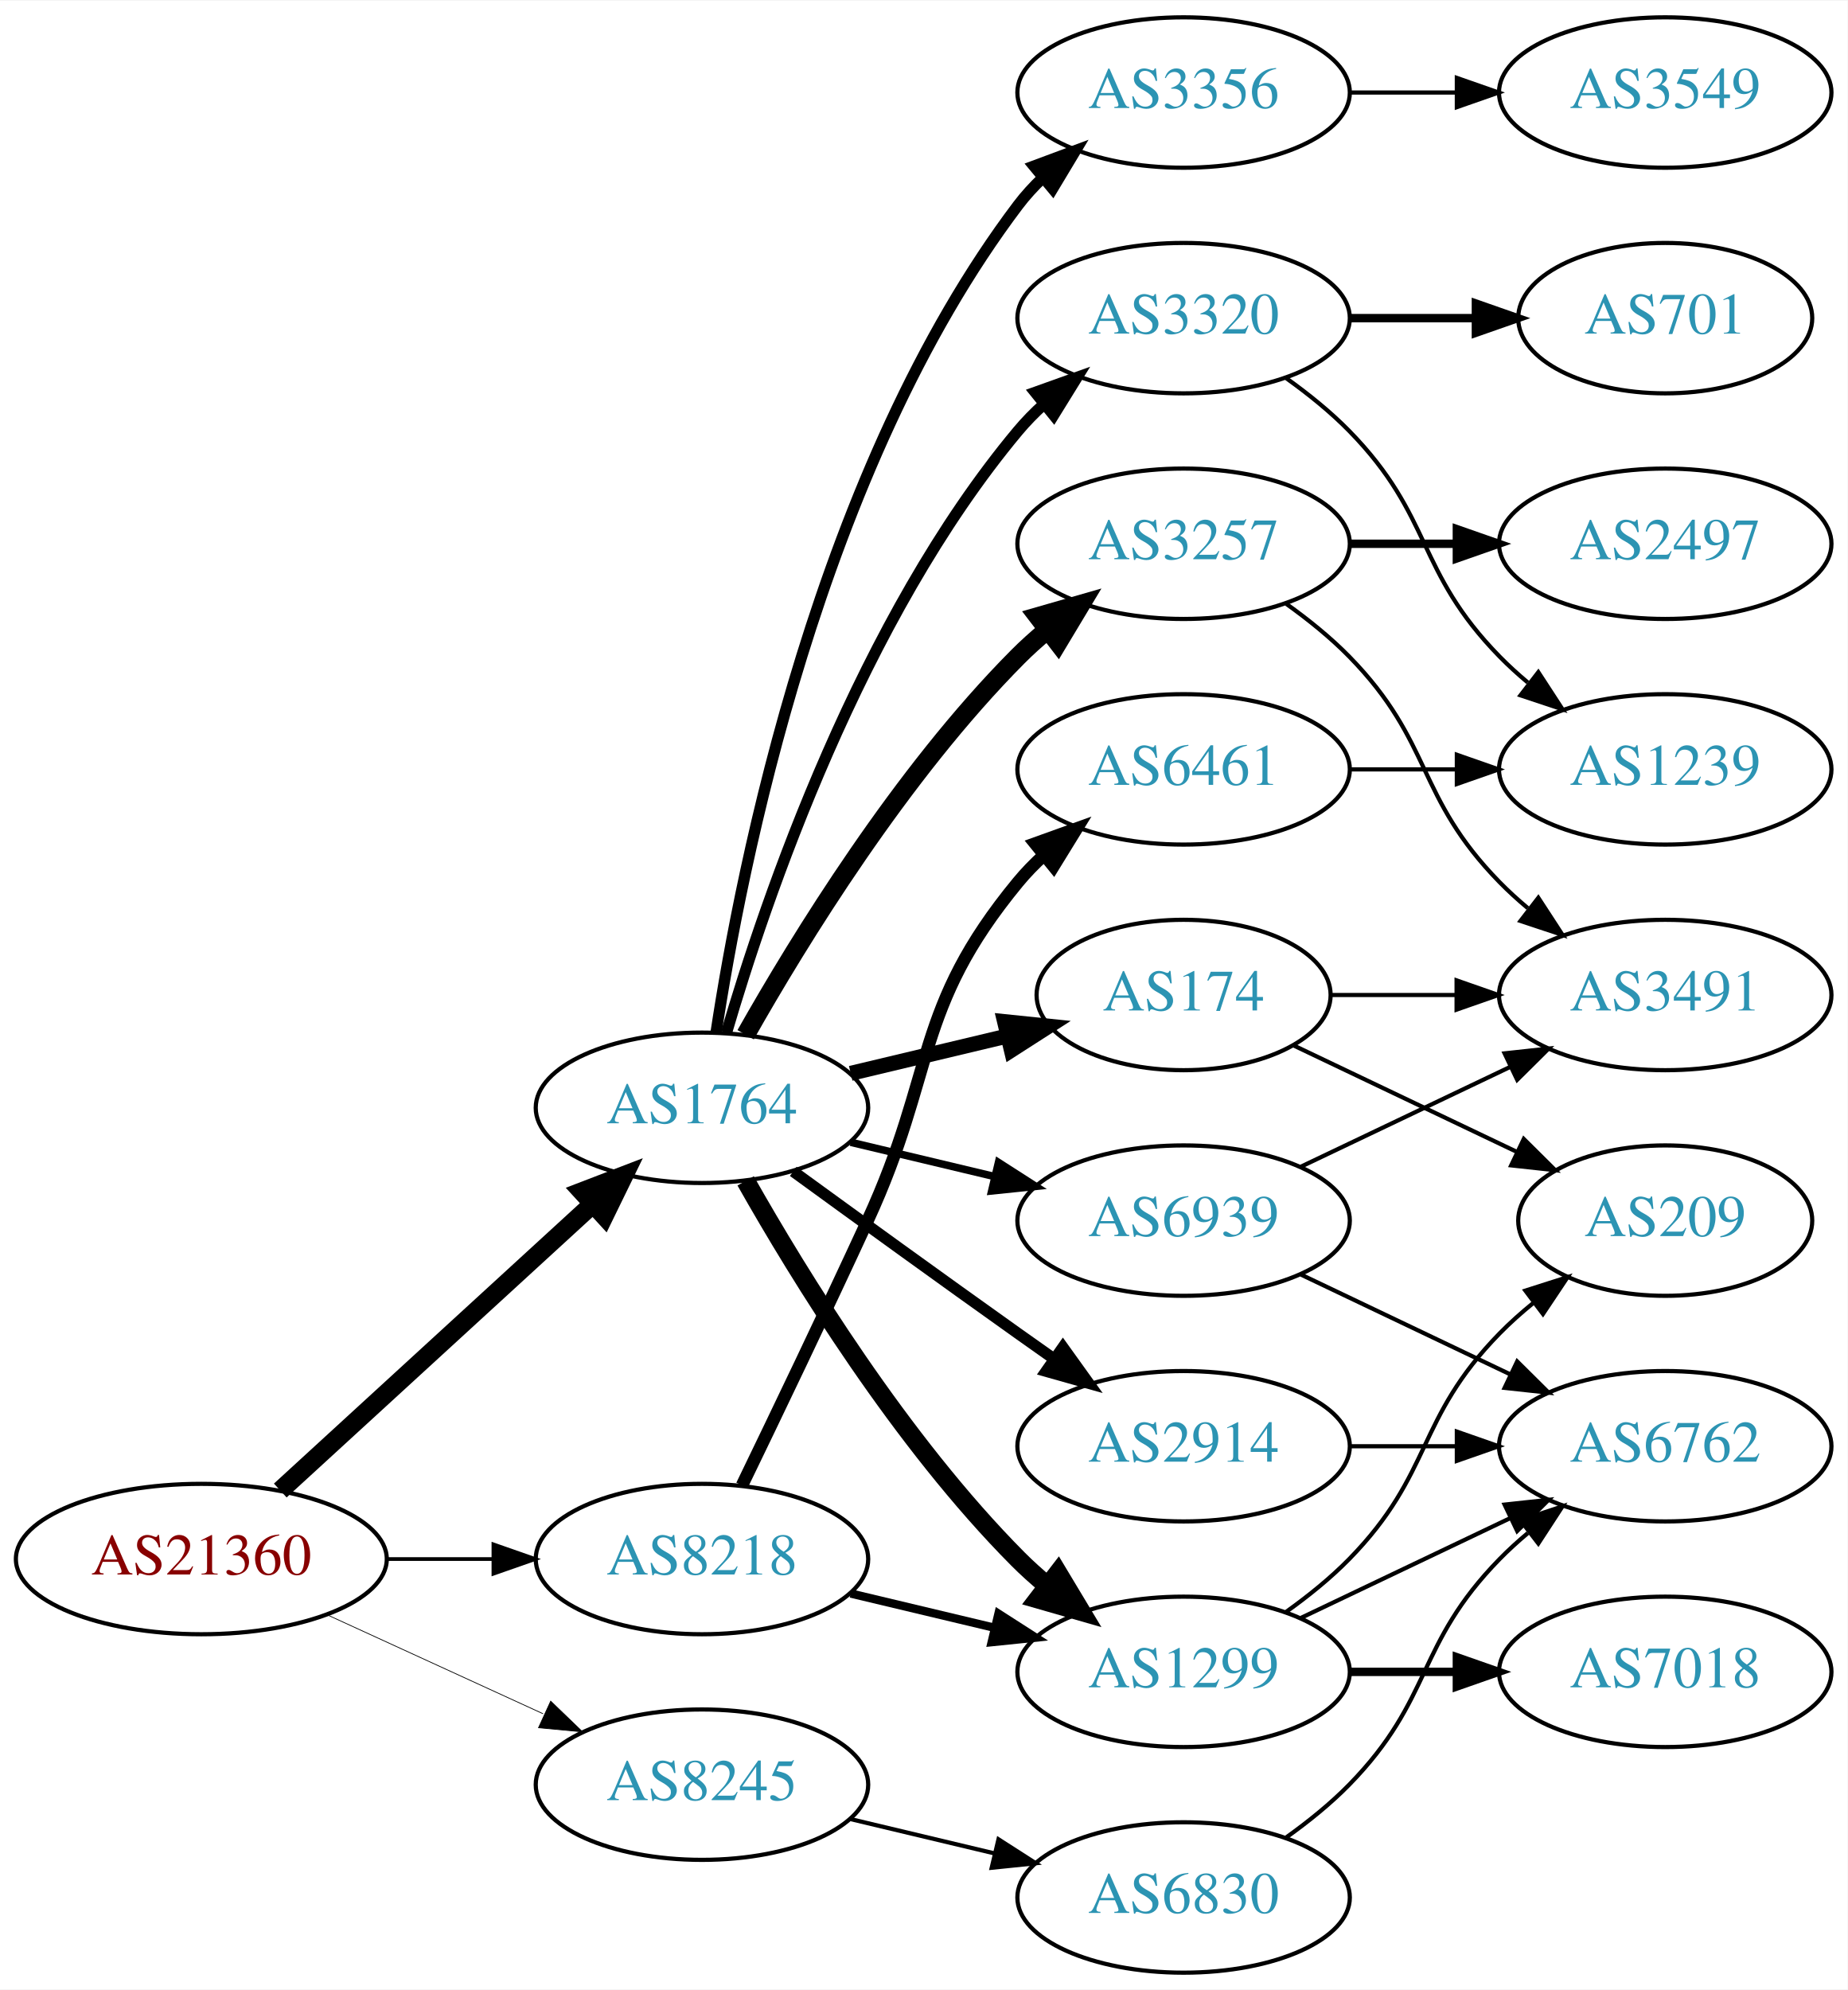
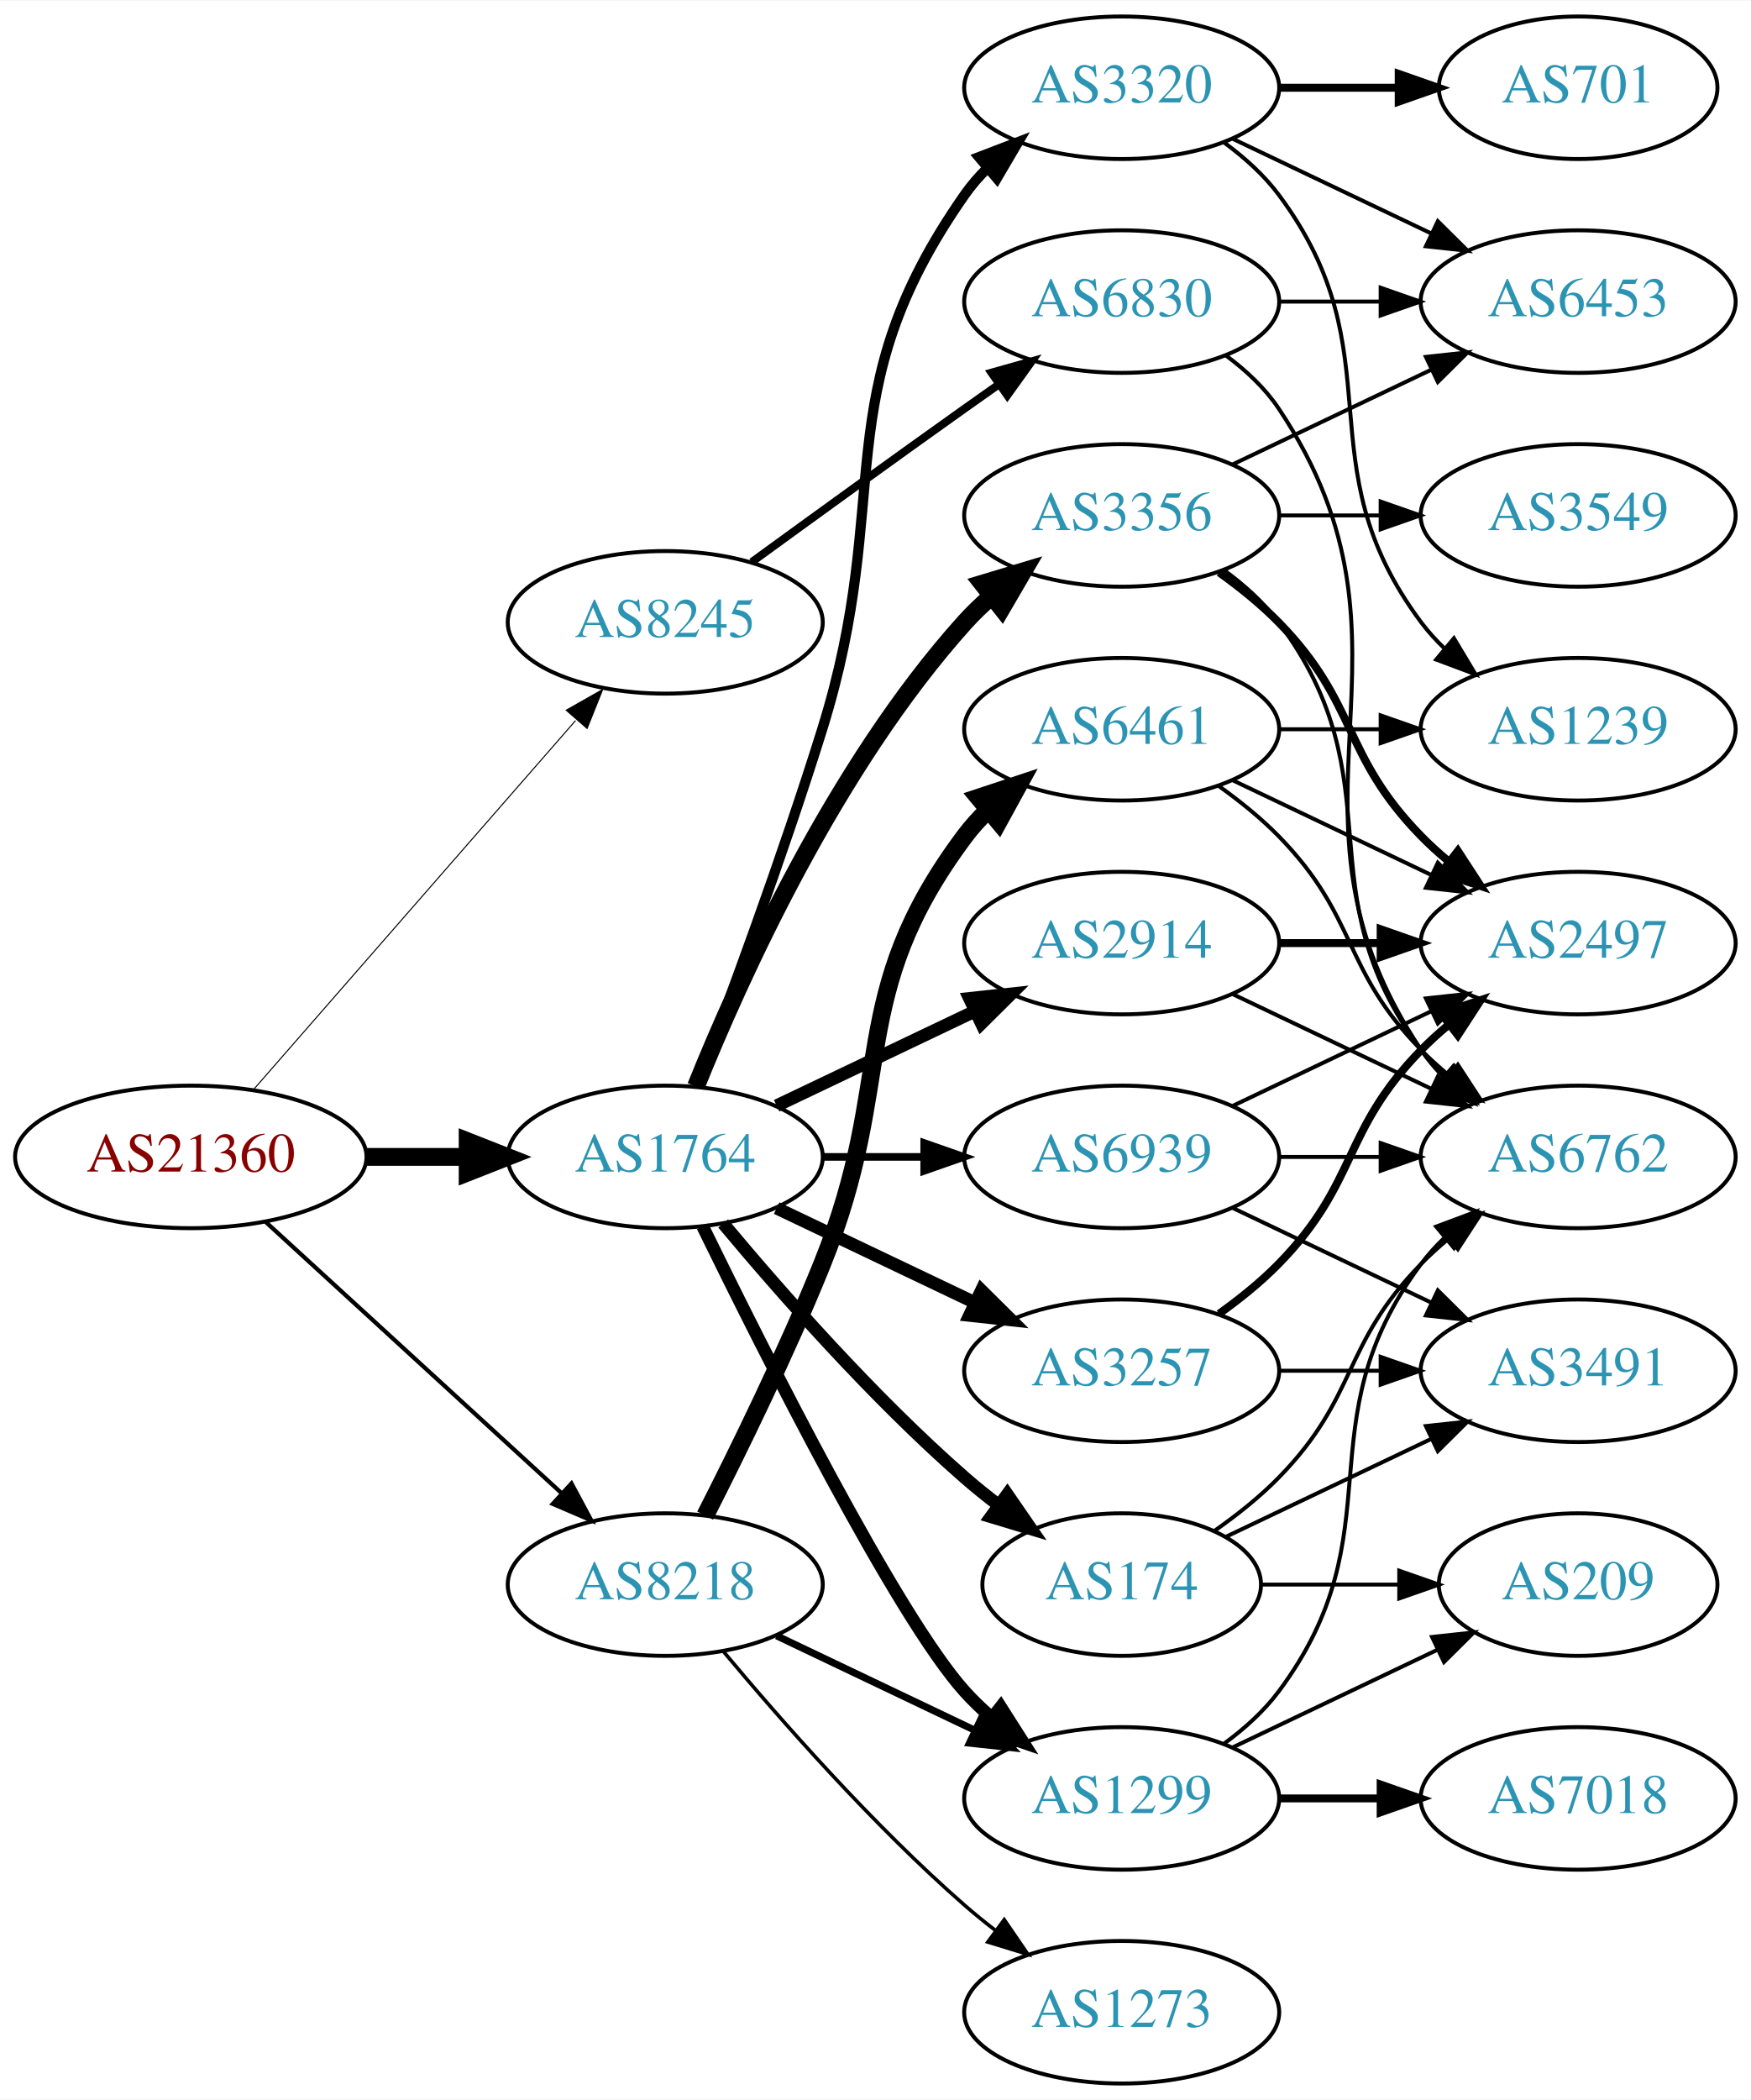
- <svg xmlns="http://www.w3.org/2000/svg" xmlns:xlink="http://www.w3.org/1999/xlink" width="442pt" height="476pt" viewBox="0.00 0.00 442.27 476.00">
-   <g id="graph0" class="graph" transform="scale(1 1) rotate(0) translate(4 472)">
-     <polygon fill="white" stroke="none" points="-4,4 -4,-472 438.271,-472 438.271,4 -4,4" />
+ <svg xmlns="http://www.w3.org/2000/svg" xmlns:xlink="http://www.w3.org/1999/xlink" width="442pt" height="530pt" viewBox="0.00 0.00 442.27 530.00">
+   <g id="graph0" class="graph" transform="scale(1 1) rotate(0) translate(4 526)">
+     <polygon fill="white" stroke="none" points="-4,4 -4,-526 438.271,-526 438.271,4 -4,4" />
    <g id="node1" class="node">
      <g id="a_node1">
        <a xlink:href="/asn/21360" xlink:title="AS21360 ~ Horneckgasse 8 [AT]">
-           <ellipse fill="#ffffff" stroke="black" cx="44.196" cy="-99" rx="44.393" ry="18" />
-           <text text-anchor="middle" x="44.196" y="-95.3" font-family="Times,serif" font-size="14.00" fill="#880000">AS21360</text>
+           <ellipse fill="#ffffff" stroke="black" cx="44.196" cy="-234" rx="44.393" ry="18" />
+           <text text-anchor="middle" x="44.196" y="-230.3" font-family="Times,serif" font-size="14.00" fill="#880000">AS21360</text>
        </a>
      </g>
    </g>
    <g id="node2" class="node">
      <g id="a_node2">
        <a xlink:href="/asn/1764" xlink:title="AS1764 ~ NEXTLAYER-AS [AT]">
-           <ellipse fill="#ffffff" stroke="black" cx="164.039" cy="-207" rx="39.794" ry="18" />
-           <text text-anchor="middle" x="164.039" y="-203.3" font-family="Times,serif" font-size="14.00" fill="#2c94b3">AS1764</text>
+           <ellipse fill="#ffffff" stroke="black" cx="164.039" cy="-234" rx="39.794" ry="18" />
+           <text text-anchor="middle" x="164.039" y="-230.3" font-family="Times,serif" font-size="14.00" fill="#2c94b3">AS1764</text>
        </a>
      </g>
    </g>
    <g id="edge1" class="edge">
-       <path fill="none" stroke="black" stroke-width="4.5" d="M63.094,-115.403C83.022,-133.667 115.38,-163.322 137.857,-183.921" />
-       <polygon fill="black" stroke="black" stroke-width="4.5" points="135.326,-186.943 145.359,-190.797 140.647,-181.137 135.326,-186.943" />
+       <path fill="none" stroke="black" stroke-width="4.5" d="M88.407,-234C96.72,-234 105.482,-234 113.965,-234" />
+       <polygon fill="black" stroke="black" stroke-width="4.5" points="114.123,-237.938 124.123,-234 114.123,-230.063 114.123,-237.938" />
    </g>
    <g id="node3" class="node">
      <g id="a_node3">
        <a xlink:href="/asn/8218" xlink:title="AS8218 ~ legacy Neotelecoms [FR]">
-           <ellipse fill="#ffffff" stroke="black" cx="164.039" cy="-99" rx="39.794" ry="18" />
-           <text text-anchor="middle" x="164.039" y="-95.3" font-family="Times,serif" font-size="14.00" fill="#2c94b3">AS8218</text>
+           <ellipse fill="#ffffff" stroke="black" cx="164.039" cy="-126" rx="39.794" ry="18" />
+           <text text-anchor="middle" x="164.039" y="-122.3" font-family="Times,serif" font-size="14.00" fill="#2c94b3">AS8218</text>
        </a>
      </g>
    </g>
    <g id="edge2" class="edge">
-       <path fill="none" stroke="black" stroke-width="0.9" d="M88.407,-99C96.72,-99 105.482,-99 113.965,-99" />
-       <polygon fill="black" stroke="black" stroke-width="0.9" points="114.123,-102.5 124.123,-99 114.123,-95.5 114.123,-102.5" />
+       <path fill="none" stroke="black" stroke-width="1.059" d="M63.094,-217.597C83.022,-199.333 115.38,-169.678 137.857,-149.079" />
+       <polygon fill="black" stroke="black" stroke-width="1.059" points="140.351,-151.54 145.359,-142.203 135.622,-146.38 140.351,-151.54" />
    </g>
    <g id="node4" class="node">
      <g id="a_node4">
        <a xlink:href="/asn/8245" xlink:title="AS8245 ~ Video-Broadcast GmbH [AT]">
-           <ellipse fill="#ffffff" stroke="black" cx="164.039" cy="-45" rx="39.794" ry="18" />
-           <text text-anchor="middle" x="164.039" y="-41.3" font-family="Times,serif" font-size="14.00" fill="#2c94b3">AS8245</text>
+           <ellipse fill="#ffffff" stroke="black" cx="164.039" cy="-369" rx="39.794" ry="18" />
+           <text text-anchor="middle" x="164.039" y="-365.3" font-family="Times,serif" font-size="14.00" fill="#2c94b3">AS8245</text>
        </a>
      </g>
    </g>
    <g id="edge3" class="edge">
-       <path fill="none" stroke="black" stroke-width="0.18" d="M74.326,-85.652C89.937,-78.498 109.335,-69.609 126.007,-61.969" />
-       <polygon fill="black" stroke="black" stroke-width="0.18" points="127.826,-64.986 135.459,-57.638 124.91,-58.622 127.826,-64.986" />
+       <path fill="none" stroke="black" stroke-width="0.265" d="M60.121,-251.098C80.663,-274.631 117.782,-317.155 141.379,-344.187" />
+       <polygon fill="black" stroke="black" stroke-width="0.265" points="139.022,-346.809 148.235,-352.041 144.296,-342.206 139.022,-346.809" />
    </g>
    <g id="node5" class="node">
      <g id="a_node5">
-         <a xlink:href="/asn/174" xlink:title="AS174 ~ Cogent Communications [US]">
-           <ellipse fill="#ffffff" stroke="black" cx="279.332" cy="-234" rx="35.194" ry="18" />
-           <text text-anchor="middle" x="279.332" y="-230.3" font-family="Times,serif" font-size="14.00" fill="#2c94b3">AS174</text>
+         <a xlink:href="/asn/2914" xlink:title="AS2914 ~ NTT America, Inc. [US]">
+           <ellipse fill="#ffffff" stroke="black" cx="279.332" cy="-288" rx="39.794" ry="18" />
+           <text text-anchor="middle" x="279.332" y="-284.3" font-family="Times,serif" font-size="14.00" fill="#2c94b3">AS2914</text>
        </a>
      </g>
    </g>
    <g id="edge4" class="edge">
-       <path fill="none" stroke="black" stroke-width="3.6" d="M199.646,-215.248C211.44,-218.058 224.745,-221.229 237.013,-224.153" />
-       <polygon fill="black" stroke="black" stroke-width="3.6" points="236.479,-227.624 247.018,-226.537 238.101,-220.814 236.479,-227.624" />
+       <path fill="none" stroke="black" stroke-width="3.214" d="M192.175,-246.934C207.169,-254.081 225.99,-263.052 242.213,-270.785" />
+       <polygon fill="black" stroke="black" stroke-width="3.214" points="240.884,-274.028 251.417,-275.171 243.895,-267.709 240.884,-274.028" />
    </g>
    <g id="node6" class="node">
      <g id="a_node6">
+         <a xlink:href="/asn/3257" xlink:title="AS3257 ~ GTT [DE]">
+           <ellipse fill="#ffffff" stroke="black" cx="279.332" cy="-180" rx="39.794" ry="18" />
+           <text text-anchor="middle" x="279.332" y="-176.3" font-family="Times,serif" font-size="14.00" fill="#2c94b3">AS3257</text>
+         </a>
+       </g>
+     </g>
+     <g id="edge5" class="edge">
+       <path fill="none" stroke="black" stroke-width="3.214" d="M192.175,-221.066C207.169,-213.919 225.99,-204.948 242.213,-197.215" />
+       <polygon fill="black" stroke="black" stroke-width="3.214" points="243.895,-200.291 251.417,-192.829 240.884,-193.972 243.895,-200.291" />
+     </g>
+     <g id="node7" class="node">
+       <g id="a_node7">
        <a xlink:href="/asn/1299" xlink:title="AS1299 ~ Telia Carrier [EU]">
          <ellipse fill="#ffffff" stroke="black" cx="279.332" cy="-72" rx="39.794" ry="18" />
          <text text-anchor="middle" x="279.332" y="-68.3" font-family="Times,serif" font-size="14.00" fill="#2c94b3">AS1299</text>
        </a>
      </g>
    </g>
-     <g id="edge5" class="edge">
-       <path fill="none" stroke="black" stroke-width="4.5" d="M174.498,-189.51C187.28,-166.904 211.712,-127.114 239.685,-99 241.796,-96.879 244.092,-94.812 246.477,-92.829" />
-       <polygon fill="black" stroke="black" stroke-width="4.5" points="249.259,-95.657 254.793,-86.444 244.463,-89.411 249.259,-95.657" />
-     </g>
-     <g id="node7" class="node">
-       <g id="a_node7">
-         <a xlink:href="/asn/2914" xlink:title="AS2914 ~ NTT America, Inc. [US]">
-           <ellipse fill="#ffffff" stroke="black" cx="279.332" cy="-126" rx="39.794" ry="18" />
-           <text text-anchor="middle" x="279.332" y="-122.3" font-family="Times,serif" font-size="14.00" fill="#2c94b3">AS2914</text>
-         </a>
-       </g>
-     </g>
    <g id="edge6" class="edge">
-       <path fill="none" stroke="black" stroke-width="2.7" d="M185.887,-191.778C200.821,-180.909 221.435,-165.975 239.685,-153 242.506,-150.995 245.449,-148.915 248.397,-146.841" />
-       <polygon fill="black" stroke="black" stroke-width="2.7" points="250.443,-149.681 256.621,-141.074 246.424,-143.95 250.443,-149.681" />
+       <path fill="none" stroke="black" stroke-width="3.214" d="M173.476,-216.489C189.095,-184.491 222.481,-118.107 239.685,-99 241.688,-96.776 243.906,-94.637 246.239,-92.603" />
+       <polygon fill="black" stroke="black" stroke-width="3.214" points="248.769,-95.065 254.458,-86.127 244.437,-89.567 248.769,-95.065" />
    </g>
    <g id="node8" class="node">
      <g id="a_node8">
        <a xlink:href="/asn/3356" xlink:title="AS3356 ~ Level 3 Parent, LLC [US]">
-           <ellipse fill="#ffffff" stroke="black" cx="279.332" cy="-450" rx="39.794" ry="18" />
-           <text text-anchor="middle" x="279.332" y="-446.3" font-family="Times,serif" font-size="14.00" fill="#2c94b3">AS3356</text>
+           <ellipse fill="#ffffff" stroke="black" cx="279.332" cy="-396" rx="39.794" ry="18" />
+           <text text-anchor="middle" x="279.332" y="-392.3" font-family="Times,serif" font-size="14.00" fill="#2c94b3">AS3356</text>
        </a>
      </g>
    </g>
    <g id="edge7" class="edge">
-       <path fill="none" stroke="black" stroke-width="2.7" d="M167.415,-224.986C173.389,-264.422 192.1,-359.995 239.685,-423 241.442,-425.327 243.459,-427.529 245.629,-429.596" />
-       <polygon fill="black" stroke="black" stroke-width="2.7" points="243.513,-432.389 253.441,-436.088 247.987,-427.005 243.513,-432.389" />
+       <path fill="none" stroke="black" stroke-width="4.5" d="M171.786,-251.787C182.837,-279.243 206.891,-332.578 239.685,-369 241.688,-371.224 243.906,-373.363 246.239,-375.397" />
+       <polygon fill="black" stroke="black" stroke-width="4.5" points="244.166,-378.777 254.458,-381.873 249.04,-372.591 244.166,-378.777" />
    </g>
    <g id="node9" class="node">
      <g id="a_node9">
-         <a xlink:href="/asn/3257" xlink:title="AS3257 ~ GTT [DE]">
-           <ellipse fill="#ffffff" stroke="black" cx="279.332" cy="-342" rx="39.794" ry="18" />
-           <text text-anchor="middle" x="279.332" y="-338.3" font-family="Times,serif" font-size="14.00" fill="#2c94b3">AS3257</text>
+         <a xlink:href="/asn/174" xlink:title="AS174 ~ Cogent Communications [US]">
+           <ellipse fill="#ffffff" stroke="black" cx="279.332" cy="-126" rx="35.194" ry="18" />
+           <text text-anchor="middle" x="279.332" y="-122.3" font-family="Times,serif" font-size="14.00" fill="#2c94b3">AS174</text>
        </a>
      </g>
    </g>
    <g id="edge8" class="edge">
-       <path fill="none" stroke="black" stroke-width="4.5" d="M174.498,-224.49C187.28,-247.096 211.712,-286.886 239.685,-315 241.796,-317.121 244.092,-319.188 246.477,-321.171" />
-       <polygon fill="black" stroke="black" stroke-width="4.5" points="244.463,-324.589 254.793,-327.556 249.259,-318.343 244.463,-324.589" />
+       <path fill="none" stroke="black" stroke-width="3.214" d="M178.669,-217.183C192.951,-200.071 216.498,-173.255 239.685,-153 242.355,-150.668 245.228,-148.352 248.158,-146.114" />
+       <polygon fill="black" stroke="black" stroke-width="3.214" points="250.436,-148.784 256.449,-140.061 246.309,-143.13 250.436,-148.784" />
    </g>
    <g id="node10" class="node">
      <g id="a_node10">
        <a xlink:href="/asn/3320" xlink:title="AS3320 ~ DTAG [DE]">
-           <ellipse fill="#ffffff" stroke="black" cx="279.332" cy="-396" rx="39.794" ry="18" />
-           <text text-anchor="middle" x="279.332" y="-392.3" font-family="Times,serif" font-size="14.00" fill="#2c94b3">AS3320</text>
+           <ellipse fill="#ffffff" stroke="black" cx="279.332" cy="-504" rx="39.794" ry="18" />
+           <text text-anchor="middle" x="279.332" y="-500.3" font-family="Times,serif" font-size="14.00" fill="#2c94b3">AS3320</text>
        </a>
      </g>
    </g>
    <g id="edge9" class="edge">
-       <path fill="none" stroke="black" stroke-width="2.7" d="M169.913,-225.002C179.227,-256.844 202.043,-323.981 239.685,-369 241.555,-371.237 243.654,-373.374 245.88,-375.396" />
-       <polygon fill="black" stroke="black" stroke-width="2.7" points="243.823,-378.234 253.799,-381.804 248.227,-372.793 243.823,-378.234" />
+       <path fill="none" stroke="black" stroke-width="2.571" d="M171.926,-251.809C180.036,-273.094 193.671,-309.869 203.685,-342 222.162,-401.284 204.072,-426.131 239.685,-477 241.357,-479.389 243.313,-481.635 245.44,-483.733" />
+       <polygon fill="black" stroke="black" stroke-width="2.571" points="243.28,-486.49 253.172,-490.284 247.804,-481.149 243.28,-486.49" />
    </g>
    <g id="node11" class="node">
      <g id="a_node11">
        <a xlink:href="/asn/6939" xlink:title="AS6939 ~ Hurricane Electric LLC [US]">
-           <ellipse fill="#ffffff" stroke="black" cx="279.332" cy="-180" rx="39.794" ry="18" />
-           <text text-anchor="middle" x="279.332" y="-176.3" font-family="Times,serif" font-size="14.00" fill="#2c94b3">AS6939</text>
+           <ellipse fill="#ffffff" stroke="black" cx="279.332" cy="-234" rx="39.794" ry="18" />
+           <text text-anchor="middle" x="279.332" y="-230.3" font-family="Times,serif" font-size="14.00" fill="#2c94b3">AS6939</text>
        </a>
      </g>
    </g>
    <g id="edge10" class="edge">
-       <path fill="none" stroke="black" stroke-width="1.8" d="M199.646,-198.752C210.517,-196.162 222.671,-193.265 234.114,-190.538" />
-       <polygon fill="black" stroke="black" stroke-width="1.8" points="235.02,-193.92 243.936,-188.197 233.397,-187.111 235.02,-193.92" />
-     </g>
-     <g id="edge23" class="edge">
-       <path fill="none" stroke="black" stroke-width="2" d="M199.646,-90.752C210.517,-88.162 222.671,-85.265 234.114,-82.538" />
-       <polygon fill="black" stroke="black" stroke-width="2" points="235.02,-85.92 243.936,-80.197 233.397,-79.111 235.02,-85.92" />
-     </g>
-     <g id="node20" class="node">
-       <g id="a_node20">
-         <a xlink:href="/asn/6461" xlink:title="AS6461 ~ Zayo Bandwidth [US]">
-           <ellipse fill="#ffffff" stroke="black" cx="279.332" cy="-288" rx="39.794" ry="18" />
-           <text text-anchor="middle" x="279.332" y="-284.3" font-family="Times,serif" font-size="14.00" fill="#2c94b3">AS6461</text>
-         </a>
-       </g>
-     </g>
-     <g id="edge22" class="edge">
-       <path fill="none" stroke="black" stroke-width="3" d="M173.62,-116.633C181.544,-132.998 193.58,-158.065 203.685,-180 220.169,-215.781 214.621,-230.606 239.685,-261 241.54,-263.25 243.627,-265.396 245.846,-267.424" />
-       <polygon fill="black" stroke="black" stroke-width="3" points="243.782,-270.256 253.751,-273.844 248.195,-264.823 243.782,-270.256" />
+       <path fill="none" stroke="black" stroke-width="1.929" d="M203.711,-234C211.914,-234 220.678,-234 229.21,-234" />
+       <polygon fill="black" stroke="black" stroke-width="1.929" points="229.449,-237.5 239.449,-234 229.449,-230.5 229.449,-237.5" />
+     </g>
+     <g id="edge29" class="edge">
+       <path fill="none" stroke="black" stroke-width="1.8" d="M192.175,-113.066C207.169,-105.919 225.99,-96.948 242.213,-89.215" />
+       <polygon fill="black" stroke="black" stroke-width="1.8" points="243.895,-92.291 251.417,-84.829 240.884,-85.972 243.895,-92.291" />
    </g>
    <g id="node21" class="node">
      <g id="a_node21">
+         <a xlink:href="/asn/6461" xlink:title="AS6461 ~ Zayo Bandwidth [US]">
+           <ellipse fill="#ffffff" stroke="black" cx="279.332" cy="-342" rx="39.794" ry="18" />
+           <text text-anchor="middle" x="279.332" y="-338.3" font-family="Times,serif" font-size="14.00" fill="#2c94b3">AS6461</text>
+         </a>
+       </g>
+     </g>
+     <g id="edge28" class="edge">
+       <path fill="none" stroke="black" stroke-width="4.5" d="M174.119,-143.417C182.388,-159.634 194.65,-184.603 203.685,-207 222.615,-253.922 209.414,-274.458 239.685,-315 241.43,-317.336 243.437,-319.545 245.6,-321.617" />
+       <polygon fill="black" stroke="black" stroke-width="4.5" points="243.198,-324.741 253.401,-328.118 248.24,-318.691 243.198,-324.741" />
+     </g>
+     <g id="node22" class="node">
+       <g id="a_node22">
+         <a xlink:href="/asn/1273" xlink:title="AS1273 ~ Vodafone Group PLC [EU]">
+           <ellipse fill="#ffffff" stroke="black" cx="279.332" cy="-18" rx="39.794" ry="18" />
+           <text text-anchor="middle" x="279.332" y="-14.3" font-family="Times,serif" font-size="14.00" fill="#2c94b3">AS1273</text>
+         </a>
+       </g>
+     </g>
+     <g id="edge30" class="edge">
+       <path fill="none" stroke="black" stroke-width="0.9" d="M178.669,-109.183C192.951,-92.071 216.498,-65.255 239.685,-45 242.151,-42.846 244.789,-40.706 247.487,-38.628" />
+       <polygon fill="black" stroke="black" stroke-width="0.9" points="249.66,-41.375 255.641,-32.63 245.512,-35.736 249.66,-41.375" />
+     </g>
+     <g id="node23" class="node">
+       <g id="a_node23">
        <a xlink:href="/asn/6830" xlink:title="AS6830 ~ LGI-UPC [AT]">
-           <ellipse fill="#ffffff" stroke="black" cx="279.332" cy="-18" rx="39.794" ry="18" />
-           <text text-anchor="middle" x="279.332" y="-14.3" font-family="Times,serif" font-size="14.00" fill="#2c94b3">AS6830</text>
-         </a>
-       </g>
-     </g>
-     <g id="edge25" class="edge">
-       <path fill="none" stroke="black" d="M199.646,-36.752C210.517,-34.162 222.671,-31.265 234.114,-28.538" />
-       <polygon fill="black" stroke="black" points="235.02,-31.92 243.936,-26.197 233.397,-25.111 235.02,-31.92" />
+           <ellipse fill="#ffffff" stroke="black" cx="279.332" cy="-450" rx="39.794" ry="18" />
+           <text text-anchor="middle" x="279.332" y="-446.3" font-family="Times,serif" font-size="14.00" fill="#2c94b3">AS6830</text>
+         </a>
+       </g>
+     </g>
+     <g id="edge34" class="edge">
+       <path fill="none" stroke="black" stroke-width="2" d="M185.887,-384.222C200.821,-395.091 221.435,-410.025 239.685,-423 242.506,-425.005 245.449,-427.085 248.397,-429.159" />
+       <polygon fill="black" stroke="black" stroke-width="2" points="246.424,-432.05 256.621,-434.926 250.443,-426.319 246.424,-432.05" />
    </g>
    <g id="node12" class="node">
      <g id="a_node12">
-         <a xlink:href="/asn/3491" xlink:title="AS3491 ~ PCCW Global, Inc. [US]">
+         <a xlink:href="/asn/2497" xlink:title="AS2497 ~ Internet Initiative Japan Inc. [JP]">
+           <ellipse fill="#ffffff" stroke="black" cx="394.625" cy="-288" rx="39.794" ry="18" />
+           <text text-anchor="middle" x="394.625" y="-284.3" font-family="Times,serif" font-size="14.00" fill="#2c94b3">AS2497</text>
+         </a>
+       </g>
+     </g>
+     <g id="edge24" class="edge">
+       <path fill="none" stroke="black" stroke-width="2" d="M319.004,-288C327.207,-288 335.971,-288 344.503,-288" />
+       <polygon fill="black" stroke="black" stroke-width="2" points="344.742,-291.5 354.742,-288 344.742,-284.5 344.742,-291.5" />
+     </g>
+     <g id="node14" class="node">
+       <g id="a_node14">
+         <a xlink:href="/asn/6762" xlink:title="AS6762 ~ TELECOM ITALIA SPARKLE S.p.A. [IT]">
          <ellipse fill="#ffffff" stroke="black" cx="394.625" cy="-234" rx="39.794" ry="18" />
-           <text text-anchor="middle" x="394.625" y="-230.3" font-family="Times,serif" font-size="14.00" fill="#2c94b3">AS3491</text>
-         </a>
-       </g>
+           <text text-anchor="middle" x="394.625" y="-230.3" font-family="Times,serif" font-size="14.00" fill="#2c94b3">AS6762</text>
+         </a>
+       </g>
+     </g>
+     <g id="edge23" class="edge">
+       <path fill="none" stroke="black" d="M307.468,-275.066C322.462,-267.919 341.283,-258.948 357.506,-251.215" />
+       <polygon fill="black" stroke="black" points="359.188,-254.291 366.71,-246.829 356.177,-247.972 359.188,-254.291" />
    </g>
    <g id="edge11" class="edge">
-       <path fill="none" stroke="black" d="M314.631,-234C324.008,-234 334.358,-234 344.393,-234" />
-       <polygon fill="black" stroke="black" points="344.681,-237.5 354.681,-234 344.681,-230.5 344.681,-237.5" />
+       <path fill="none" stroke="black" stroke-width="2" d="M303.926,-194.389C309.182,-198.148 314.513,-202.437 318.978,-207 339.151,-227.617 334.806,-240.383 354.978,-261 357.071,-263.139 359.354,-265.218 361.731,-267.21" />
+       <polygon fill="black" stroke="black" stroke-width="2" points="359.974,-270.275 370.031,-273.611 364.249,-264.732 359.974,-270.275" />
    </g>
    <g id="node13" class="node">
      <g id="a_node13">
-         <a xlink:href="/asn/209" xlink:title="AS209 ~ CenturyLink Communications, LLC [US]">
-           <ellipse fill="#ffffff" stroke="black" cx="394.625" cy="-180" rx="35.194" ry="18" />
-           <text text-anchor="middle" x="394.625" y="-176.3" font-family="Times,serif" font-size="14.00" fill="#2c94b3">AS209</text>
+         <a xlink:href="/asn/3491" xlink:title="AS3491 ~ PCCW Global, Inc. [US]">
+           <ellipse fill="#ffffff" stroke="black" cx="394.625" cy="-180" rx="39.794" ry="18" />
+           <text text-anchor="middle" x="394.625" y="-176.3" font-family="Times,serif" font-size="14.00" fill="#2c94b3">AS3491</text>
        </a>
      </g>
    </g>
    <g id="edge12" class="edge">
-       <path fill="none" stroke="black" d="M305.757,-221.881C321.5,-214.378 341.922,-204.644 359.115,-196.449" />
-       <polygon fill="black" stroke="black" points="360.763,-199.54 368.284,-192.078 357.751,-193.221 360.763,-199.54" />
-     </g>
-     <g id="edge18" class="edge">
-       <path fill="none" stroke="black" d="M303.926,-86.389C309.182,-90.148 314.513,-94.437 318.978,-99 339.151,-119.617 334.806,-132.383 354.978,-153 357.457,-155.534 360.204,-157.983 363.056,-160.304" />
-       <polygon fill="black" stroke="black" points="361.148,-163.248 371.242,-166.468 365.359,-157.657 361.148,-163.248" />
-     </g>
-     <g id="node17" class="node">
-       <g id="a_node17">
-         <a xlink:href="/asn/6762" xlink:title="AS6762 ~ TELECOM ITALIA SPARKLE S.p.A. [IT]">
-           <ellipse fill="#ffffff" stroke="black" cx="394.625" cy="-126" rx="39.794" ry="18" />
-           <text text-anchor="middle" x="394.625" y="-122.3" font-family="Times,serif" font-size="14.00" fill="#2c94b3">AS6762</text>
-         </a>
-       </g>
-     </g>
-     <g id="edge16" class="edge">
-       <path fill="none" stroke="black" d="M307.468,-84.934C322.462,-92.081 341.283,-101.052 357.506,-108.785" />
-       <polygon fill="black" stroke="black" points="356.177,-112.028 366.71,-113.171 359.188,-105.709 356.177,-112.028" />
-     </g>
-     <g id="node18" class="node">
-       <g id="a_node18">
+       <path fill="none" stroke="black" d="M319.004,-180C327.207,-180 335.971,-180 344.503,-180" />
+       <polygon fill="black" stroke="black" points="344.742,-183.5 354.742,-180 344.742,-176.5 344.742,-183.5" />
+     </g>
+     <g id="edge13" class="edge">
+       <path fill="none" stroke="black" d="M305.262,-85.882C310.338,-89.611 315.256,-94.016 318.978,-99 349.249,-139.542 324.707,-166.458 354.978,-207 356.723,-209.336 358.73,-211.545 360.893,-213.617" />
+       <polygon fill="black" stroke="black" points="358.771,-216.405 368.694,-220.118 363.253,-211.027 358.771,-216.405" />
+     </g>
+     <g id="node15" class="node">
+       <g id="a_node15">
        <a xlink:href="/asn/7018" xlink:title="AS7018 ~ AT&amp;T Services, Inc. [US]">
          <ellipse fill="#ffffff" stroke="black" cx="394.625" cy="-72" rx="39.794" ry="18" />
          <text text-anchor="middle" x="394.625" y="-68.3" font-family="Times,serif" font-size="14.00" fill="#2c94b3">AS7018</text>
        </a>
      </g>
    </g>
-     <g id="edge17" class="edge">
+     <g id="edge14" class="edge">
      <path fill="none" stroke="black" stroke-width="2" d="M319.004,-72C327.207,-72 335.971,-72 344.503,-72" />
      <polygon fill="black" stroke="black" stroke-width="2" points="344.742,-75.5 354.742,-72 344.742,-68.5 344.742,-75.5" />
    </g>
+     <g id="node16" class="node">
+       <g id="a_node16">
+         <a xlink:href="/asn/209" xlink:title="AS209 ~ CenturyLink Communications, LLC [US]">
+           <ellipse fill="#ffffff" stroke="black" cx="394.625" cy="-126" rx="35.194" ry="18" />
+           <text text-anchor="middle" x="394.625" y="-122.3" font-family="Times,serif" font-size="14.00" fill="#2c94b3">AS209</text>
+         </a>
+       </g>
+     </g>
+     <g id="edge15" class="edge">
+       <path fill="none" stroke="black" d="M307.468,-84.934C322.9,-92.29 342.385,-101.577 358.92,-109.459" />
+       <polygon fill="black" stroke="black" points="357.729,-112.768 368.262,-113.911 360.741,-106.449 357.729,-112.768" />
+     </g>
+     <g id="edge17" class="edge">
+       <path fill="none" stroke="black" stroke-width="2" d="M303.926,-381.611C309.182,-377.852 314.513,-373.563 318.978,-369 339.151,-348.383 334.806,-335.617 354.978,-315 357.071,-312.861 359.354,-310.782 361.731,-308.79" />
+       <polygon fill="black" stroke="black" stroke-width="2" points="364.249,-311.268 370.031,-302.389 359.974,-305.725 364.249,-311.268" />
+     </g>
+     <g id="edge18" class="edge">
+       <path fill="none" stroke="black" d="M305.262,-382.118C310.338,-378.389 315.256,-373.984 318.978,-369 349.249,-328.458 324.707,-301.542 354.978,-261 356.723,-258.664 358.73,-256.455 360.893,-254.383" />
+       <polygon fill="black" stroke="black" points="363.253,-256.973 368.694,-247.882 358.771,-251.595 363.253,-256.973" />
+     </g>
+     <g id="node17" class="node">
+       <g id="a_node17">
+         <a xlink:href="/asn/3549" xlink:title="AS3549 ~ Level 3 Parent, LLC [US]">
+           <ellipse fill="#ffffff" stroke="black" cx="394.625" cy="-396" rx="39.794" ry="18" />
+           <text text-anchor="middle" x="394.625" y="-392.3" font-family="Times,serif" font-size="14.00" fill="#2c94b3">AS3549</text>
+         </a>
+       </g>
+     </g>
+     <g id="edge16" class="edge">
+       <path fill="none" stroke="black" d="M319.004,-396C327.207,-396 335.971,-396 344.503,-396" />
+       <polygon fill="black" stroke="black" points="344.742,-399.5 354.742,-396 344.742,-392.5 344.742,-399.5" />
+     </g>
+     <g id="node18" class="node">
+       <g id="a_node18">
+         <a xlink:href="/asn/6453" xlink:title="AS6453 ~ TATA COMMUNICATIONS (AMERICA) INC [US]">
+           <ellipse fill="#ffffff" stroke="black" cx="394.625" cy="-450" rx="39.794" ry="18" />
+           <text text-anchor="middle" x="394.625" y="-446.3" font-family="Times,serif" font-size="14.00" fill="#2c94b3">AS6453</text>
+         </a>
+       </g>
+     </g>
+     <g id="edge19" class="edge">
+       <path fill="none" stroke="black" d="M307.468,-408.934C322.462,-416.081 341.283,-425.052 357.506,-432.785" />
+       <polygon fill="black" stroke="black" points="356.177,-436.028 366.71,-437.171 359.188,-429.709 356.177,-436.028" />
+     </g>
+     <g id="edge20" class="edge">
+       <path fill="none" stroke="black" d="M305.757,-138.119C321.059,-145.413 340.783,-154.814 357.665,-162.86" />
+       <polygon fill="black" stroke="black" points="356.172,-166.026 366.705,-167.169 359.184,-159.707 356.172,-166.026" />
+     </g>
+     <g id="edge22" class="edge">
+       <path fill="none" stroke="black" d="M302.714,-139.532C308.356,-143.49 314.17,-148.086 318.978,-153 339.151,-173.617 334.806,-186.383 354.978,-207 357.071,-209.139 359.354,-211.218 361.731,-213.21" />
+       <polygon fill="black" stroke="black" points="359.974,-216.275 370.031,-219.611 364.249,-210.732 359.974,-216.275" />
+     </g>
    <g id="edge21" class="edge">
-       <path fill="none" stroke="black" d="M319.004,-126C327.207,-126 335.971,-126 344.503,-126" />
-       <polygon fill="black" stroke="black" points="344.742,-129.5 354.742,-126 344.742,-122.5 344.742,-129.5" />
-     </g>
-     <g id="node14" class="node">
-       <g id="a_node14">
-         <a xlink:href="/asn/3549" xlink:title="AS3549 ~ Level 3 Parent, LLC [US]">
-           <ellipse fill="#ffffff" stroke="black" cx="394.625" cy="-450" rx="39.794" ry="18" />
-           <text text-anchor="middle" x="394.625" y="-446.3" font-family="Times,serif" font-size="14.00" fill="#2c94b3">AS3549</text>
-         </a>
-       </g>
-     </g>
-     <g id="edge13" class="edge">
+       <path fill="none" stroke="black" d="M314.631,-126C325.501,-126 337.678,-126 349.156,-126" />
+       <polygon fill="black" stroke="black" points="349.442,-129.5 359.442,-126 349.442,-122.5 349.442,-129.5" />
+     </g>
+     <g id="edge27" class="edge">
+       <path fill="none" stroke="black" d="M307.468,-491.066C322.462,-483.919 341.283,-474.948 357.506,-467.215" />
+       <polygon fill="black" stroke="black" points="359.188,-470.291 366.71,-462.829 356.177,-463.972 359.188,-470.291" />
+     </g>
+     <g id="node19" class="node">
+       <g id="a_node19">
+         <a xlink:href="/asn/701" xlink:title="AS701 ~ UUNET [US]">
+           <ellipse fill="#ffffff" stroke="black" cx="394.625" cy="-504" rx="35.194" ry="18" />
+           <text text-anchor="middle" x="394.625" y="-500.3" font-family="Times,serif" font-size="14.00" fill="#2c94b3">AS701</text>
+         </a>
+       </g>
+     </g>
+     <g id="edge25" class="edge">
+       <path fill="none" stroke="black" stroke-width="2" d="M319.004,-504C328.709,-504 339.2,-504 349.163,-504" />
+       <polygon fill="black" stroke="black" stroke-width="2" points="349.299,-507.5 359.299,-504 349.299,-500.5 349.299,-507.5" />
+     </g>
+     <g id="node20" class="node">
+       <g id="a_node20">
+         <a xlink:href="/asn/1239" xlink:title="AS1239 ~ Sprint [US]">
+           <ellipse fill="#ffffff" stroke="black" cx="394.625" cy="-342" rx="39.794" ry="18" />
+           <text text-anchor="middle" x="394.625" y="-338.3" font-family="Times,serif" font-size="14.00" fill="#2c94b3">AS1239</text>
+         </a>
+       </g>
+     </g>
+     <g id="edge26" class="edge">
+       <path fill="none" stroke="black" d="M305.262,-490.118C310.338,-486.389 315.256,-481.984 318.978,-477 349.249,-436.458 324.707,-409.542 354.978,-369 356.723,-366.664 358.73,-364.455 360.893,-362.383" />
+       <polygon fill="black" stroke="black" points="363.253,-364.973 368.694,-355.882 358.771,-359.595 363.253,-364.973" />
+     </g>
+     <g id="edge38" class="edge">
+       <path fill="none" stroke="black" d="M307.468,-246.934C322.462,-254.081 341.283,-263.052 357.506,-270.785" />
+       <polygon fill="black" stroke="black" points="356.177,-274.028 366.71,-275.171 359.188,-267.709 356.177,-274.028" />
+     </g>
+     <g id="edge39" class="edge">
+       <path fill="none" stroke="black" d="M307.468,-221.066C322.462,-213.919 341.283,-204.948 357.506,-197.215" />
+       <polygon fill="black" stroke="black" points="359.188,-200.291 366.71,-192.829 356.177,-193.972 359.188,-200.291" />
+     </g>
+     <g id="edge37" class="edge">
+       <path fill="none" stroke="black" d="M319.004,-234C327.207,-234 335.971,-234 344.503,-234" />
+       <polygon fill="black" stroke="black" points="344.742,-237.5 354.742,-234 344.742,-230.5 344.742,-237.5" />
+     </g>
+     <g id="edge32" class="edge">
+       <path fill="none" stroke="black" d="M307.468,-329.066C322.462,-321.919 341.283,-312.948 357.506,-305.215" />
+       <polygon fill="black" stroke="black" points="359.188,-308.291 366.71,-300.829 356.177,-301.972 359.188,-308.291" />
+     </g>
+     <g id="edge33" class="edge">
+       <path fill="none" stroke="black" d="M303.926,-327.611C309.182,-323.852 314.513,-319.563 318.978,-315 339.151,-294.383 334.806,-281.617 354.978,-261 357.071,-258.861 359.354,-256.782 361.731,-254.79" />
+       <polygon fill="black" stroke="black" points="364.249,-257.268 370.031,-248.389 359.974,-251.725 364.249,-257.268" />
+     </g>
+     <g id="edge31" class="edge">
+       <path fill="none" stroke="black" d="M319.004,-342C327.207,-342 335.971,-342 344.503,-342" />
+       <polygon fill="black" stroke="black" points="344.742,-345.5 354.742,-342 344.742,-338.5 344.742,-345.5" />
+     </g>
+     <g id="edge35" class="edge">
+       <path fill="none" stroke="black" d="M305.651,-436.393C310.707,-432.649 315.518,-428.169 318.978,-423 360.003,-361.706 313.954,-322.294 354.978,-261 356.6,-258.577 358.519,-256.305 360.621,-254.19" />
+       <polygon fill="black" stroke="black" points="362.988,-256.771 368.306,-247.607 358.434,-251.454 362.988,-256.771" />
+     </g>
+     <g id="edge36" class="edge">
      <path fill="none" stroke="black" d="M319.004,-450C327.207,-450 335.971,-450 344.503,-450" />
      <polygon fill="black" stroke="black" points="344.742,-453.5 354.742,-450 344.742,-446.5 344.742,-453.5" />
    </g>
-     <g id="edge19" class="edge">
-       <path fill="none" stroke="black" d="M303.926,-327.611C309.182,-323.852 314.513,-319.563 318.978,-315 339.151,-294.383 334.806,-281.617 354.978,-261 357.071,-258.861 359.354,-256.782 361.731,-254.79" />
-       <polygon fill="black" stroke="black" points="364.249,-257.268 370.031,-248.389 359.974,-251.725 364.249,-257.268" />
-     </g>
-     <g id="node19" class="node">
-       <g id="a_node19">
-         <a xlink:href="/asn/2497" xlink:title="AS2497 ~ Internet Initiative Japan Inc. [JP]">
-           <ellipse fill="#ffffff" stroke="black" cx="394.625" cy="-342" rx="39.794" ry="18" />
-           <text text-anchor="middle" x="394.625" y="-338.3" font-family="Times,serif" font-size="14.00" fill="#2c94b3">AS2497</text>
-         </a>
-       </g>
-     </g>
-     <g id="edge20" class="edge">
-       <path fill="none" stroke="black" stroke-width="2" d="M319.004,-342C327.207,-342 335.971,-342 344.503,-342" />
-       <polygon fill="black" stroke="black" stroke-width="2" points="344.742,-345.5 354.742,-342 344.742,-338.5 344.742,-345.5" />
-     </g>
-     <g id="node15" class="node">
-       <g id="a_node15">
-         <a xlink:href="/asn/1239" xlink:title="AS1239 ~ Sprint [US]">
-           <ellipse fill="#ffffff" stroke="black" cx="394.625" cy="-288" rx="39.794" ry="18" />
-           <text text-anchor="middle" x="394.625" y="-284.3" font-family="Times,serif" font-size="14.00" fill="#2c94b3">AS1239</text>
-         </a>
-       </g>
-     </g>
-     <g id="edge14" class="edge">
-       <path fill="none" stroke="black" d="M303.926,-381.611C309.182,-377.852 314.513,-373.563 318.978,-369 339.151,-348.383 334.806,-335.617 354.978,-315 357.071,-312.861 359.354,-310.782 361.731,-308.79" />
-       <polygon fill="black" stroke="black" points="364.249,-311.268 370.031,-302.389 359.974,-305.725 364.249,-311.268" />
-     </g>
-     <g id="node16" class="node">
-       <g id="a_node16">
-         <a xlink:href="/asn/701" xlink:title="AS701 ~ UUNET [US]">
-           <ellipse fill="#ffffff" stroke="black" cx="394.625" cy="-396" rx="35.194" ry="18" />
-           <text text-anchor="middle" x="394.625" y="-392.3" font-family="Times,serif" font-size="14.00" fill="#2c94b3">AS701</text>
-         </a>
-       </g>
-     </g>
-     <g id="edge15" class="edge">
-       <path fill="none" stroke="black" stroke-width="2" d="M319.004,-396C328.709,-396 339.2,-396 349.163,-396" />
-       <polygon fill="black" stroke="black" stroke-width="2" points="349.299,-399.5 359.299,-396 349.299,-392.5 349.299,-399.5" />
-     </g>
-     <g id="edge27" class="edge">
-       <path fill="none" stroke="black" d="M307.468,-192.934C322.462,-200.081 341.283,-209.052 357.506,-216.785" />
-       <polygon fill="black" stroke="black" points="356.177,-220.028 366.71,-221.171 359.188,-213.709 356.177,-220.028" />
-     </g>
-     <g id="edge28" class="edge">
-       <path fill="none" stroke="black" d="M307.468,-167.066C322.462,-159.919 341.283,-150.948 357.506,-143.215" />
-       <polygon fill="black" stroke="black" points="359.188,-146.291 366.71,-138.829 356.177,-139.972 359.188,-146.291" />
-     </g>
-     <g id="edge24" class="edge">
-       <path fill="none" stroke="black" d="M319.004,-288C327.207,-288 335.971,-288 344.503,-288" />
-       <polygon fill="black" stroke="black" points="344.742,-291.5 354.742,-288 344.742,-284.5 344.742,-291.5" />
-     </g>
-     <g id="edge26" class="edge">
-       <path fill="none" stroke="black" d="M303.926,-32.389C309.182,-36.148 314.513,-40.437 318.978,-45 339.151,-65.617 334.806,-78.383 354.978,-99 357.071,-101.139 359.354,-103.218 361.731,-105.21" />
-       <polygon fill="black" stroke="black" points="359.974,-108.275 370.031,-111.611 364.249,-102.732 359.974,-108.275" />
-     </g>
  </g>
</svg>
